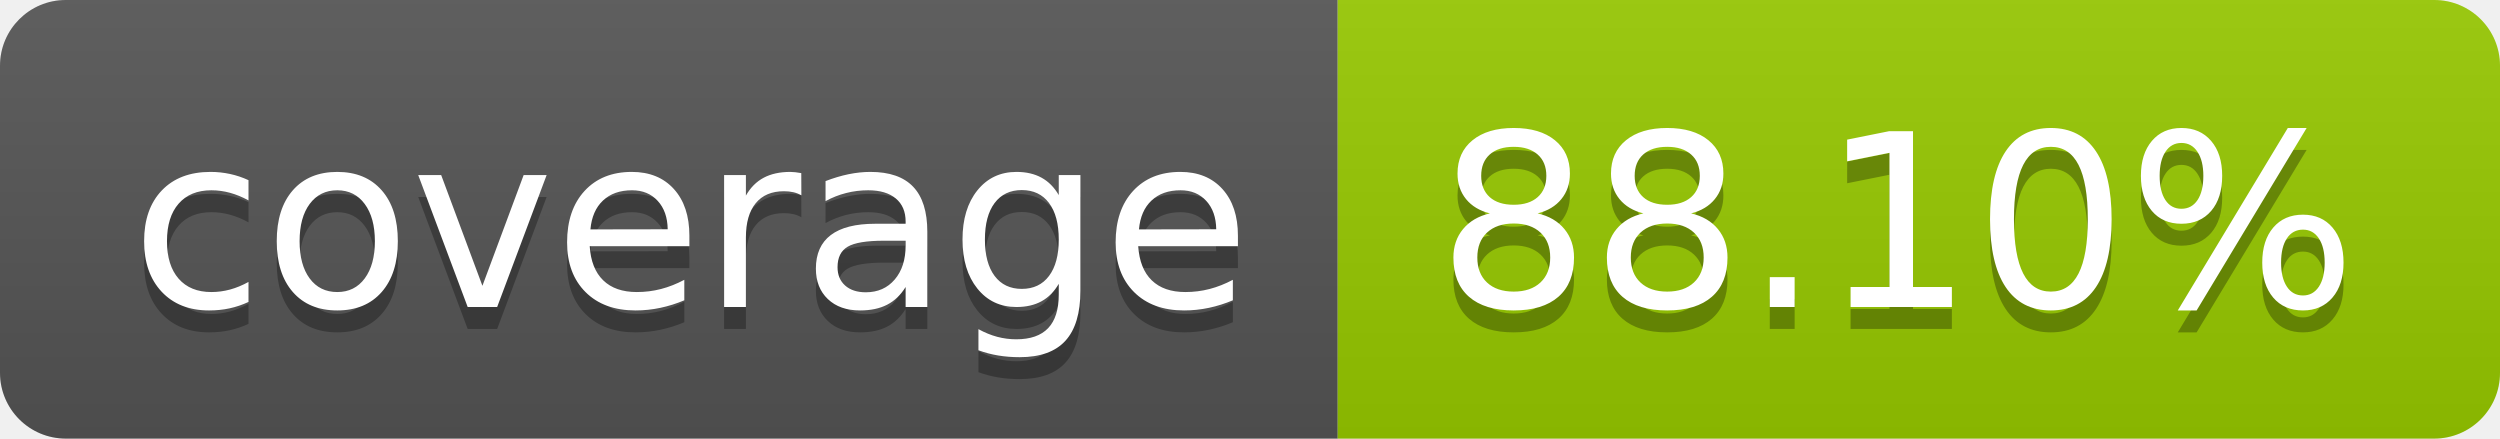
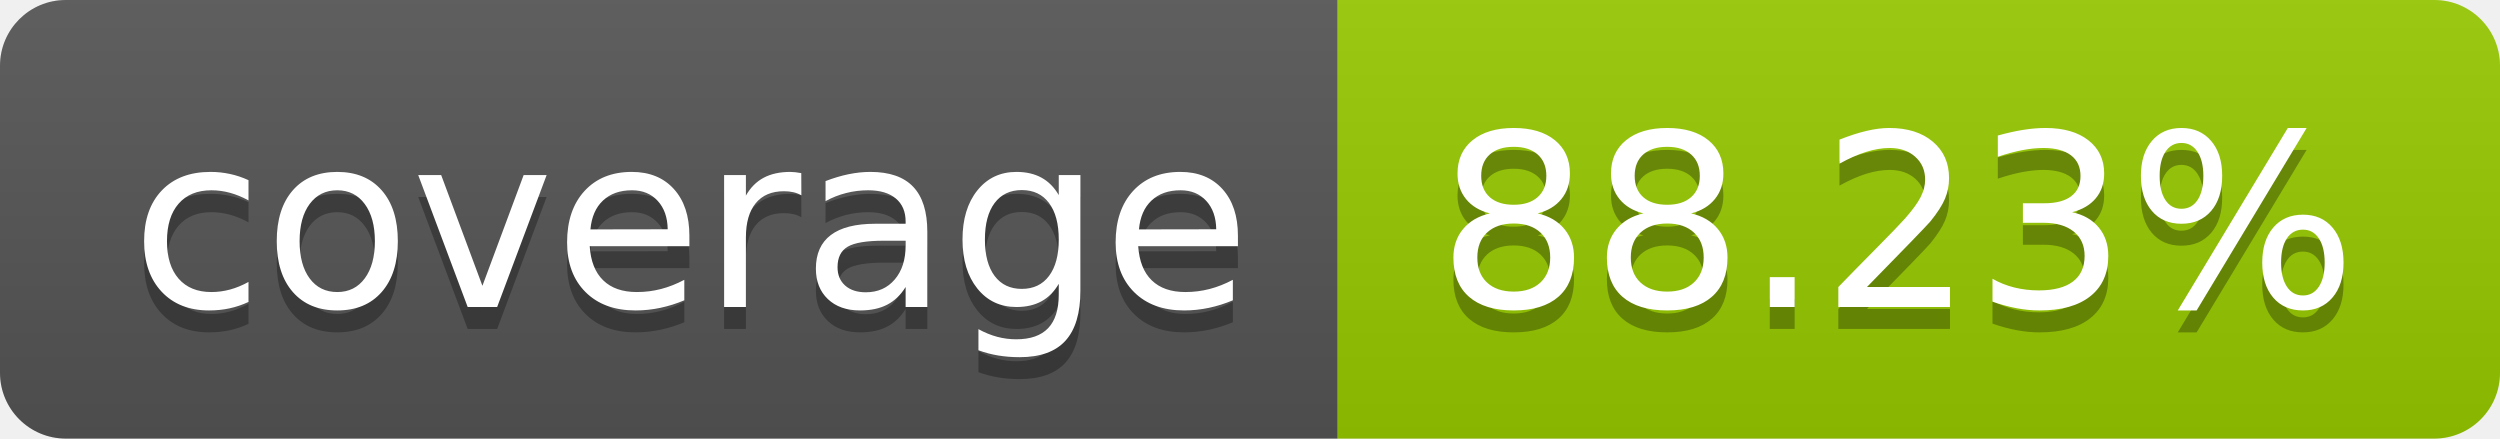
- <svg xmlns="http://www.w3.org/2000/svg" width="114" height="20" role="img" aria-label="coverage: 88.10%">
+ <svg xmlns="http://www.w3.org/2000/svg" width="114" height="20" role="img" aria-label="coverage: 88.23%">
  <linearGradient id="s" x2="0" y2="100%">
    <stop offset="0" stop-color="#bbb" stop-opacity=".1" />
    <stop offset="1" stop-opacity=".1" />
  </linearGradient>
  <clipPath id="r">
    <rect width="114" height="20" rx="3" fill="#fff" />
  </clipPath>
  <g clip-path="url(#r)">
    <rect width="61" height="20" fill="#555" />
    <rect x="61" width="53" height="20" fill="#97ca00" />
    <rect width="114" height="20" fill="url(#s)" />
  </g>
  <g fill="#fff" text-anchor="middle" font-family="Verdana,Geneva,DejaVu Sans,sans-serif" text-rendering="geometricPrecision" font-size="110">
    <text aria-hidden="true" x="315" y="150" fill="#010101" fill-opacity=".3" transform="scale(.1)" textLength="510">coverage</text>
    <text x="315" y="140" transform="scale(.1)" fill="#fff" textLength="510">coverage</text>
-     <text aria-hidden="true" x="865" y="150" fill="#010101" fill-opacity=".3" transform="scale(.1)" textLength="430">88.10%</text>
-     <text x="865" y="140" transform="scale(.1)" fill="#fff" textLength="430">88.10%</text>
+     <text aria-hidden="true" x="865" y="150" fill="#010101" fill-opacity=".3" transform="scale(.1)" textLength="430">88.23%</text>
+     <text x="865" y="140" transform="scale(.1)" fill="#fff" textLength="430">88.23%</text>
  </g>
</svg>
